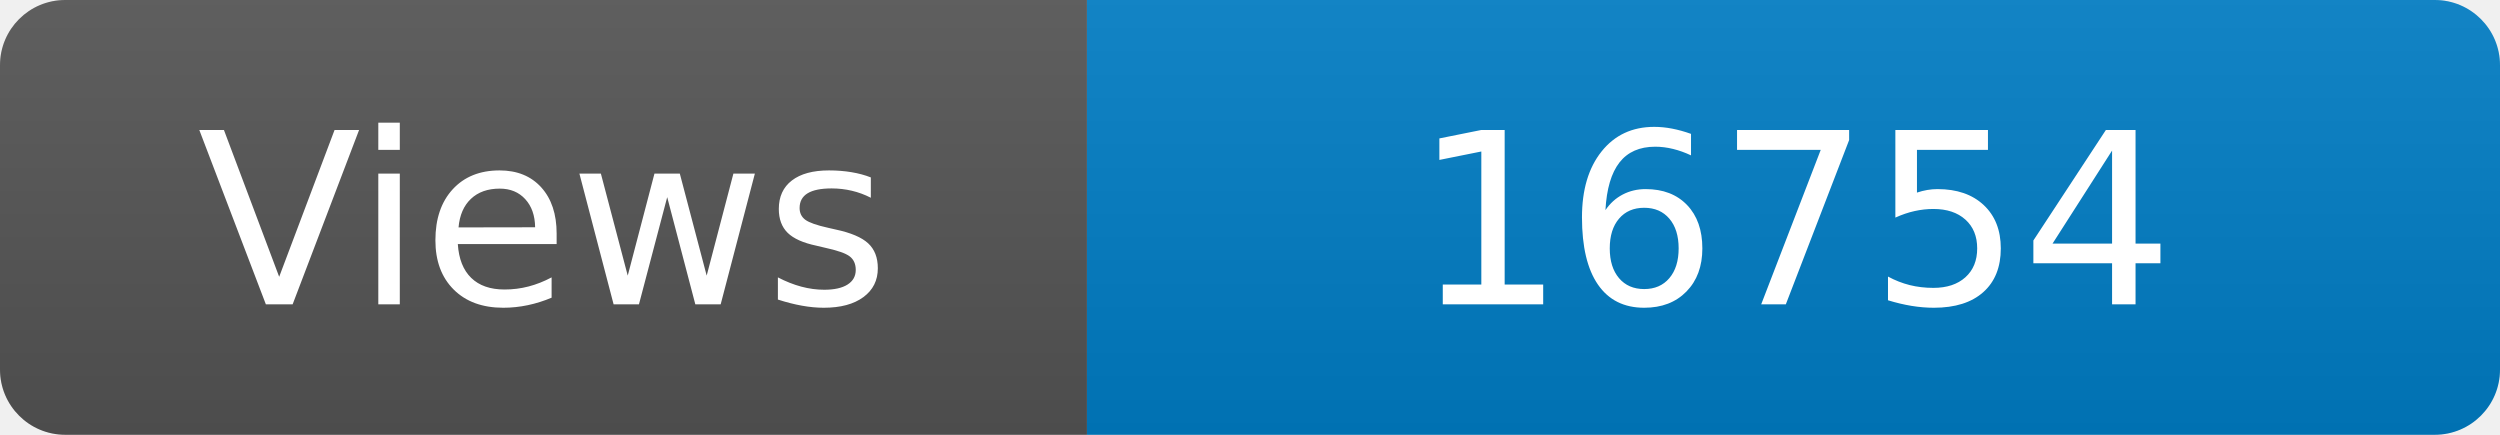
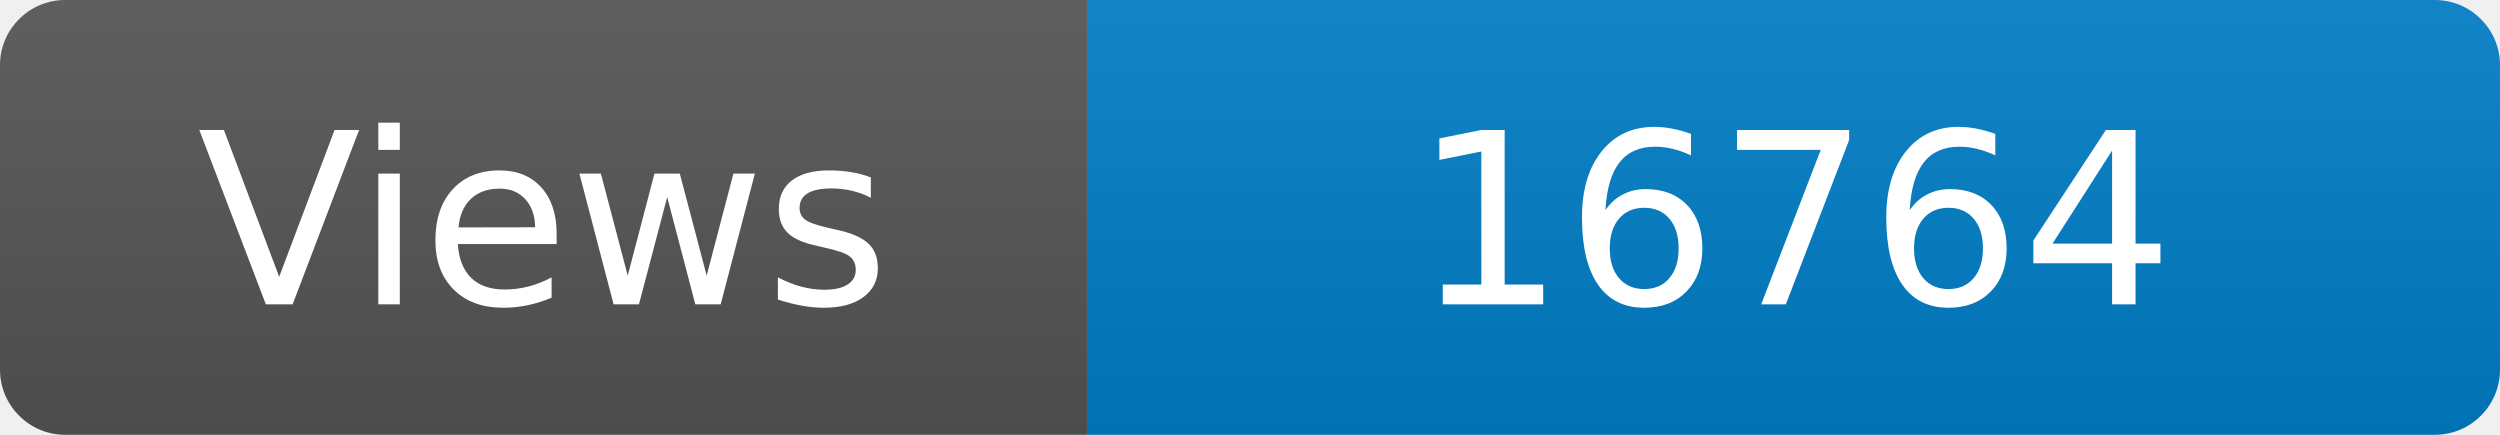
<svg xmlns="http://www.w3.org/2000/svg" width="115" height="20" role="img" aria-label="Maintained?: yes">
  <linearGradient id="s" x2="0" y2="100%">
    <stop offset="0" stop-color="#bbb" stop-opacity=".1" />
    <stop offset="1" stop-opacity=".1" />
  </linearGradient>
  <clipPath id="r">
    <rect width="115" height="20" rx="3" fill="#fff" />
  </clipPath>
  <g clip-path="url(#r)">
    <rect width="50" height="20" fill="#555" />
    <rect x="50" width="160" height="20" fill="#007ec6" />
    <rect width="115" height="20" fill="url(#s)" />
  </g>
  <g fill="#fff" text-anchor="middle" font-family="Verdana,Geneva,DejaVu Sans,sans-serif" font-size="110">
    <text x="250" y="140" transform="scale(.1)" fill="#fff">Views</text>
-     <text x="825" y="140" transform="scale(.1)" fill="#fff">16754</text>
+     <text x="825" y="140" transform="scale(.1)" fill="#fff">16764</text>
  </g>
</svg>
